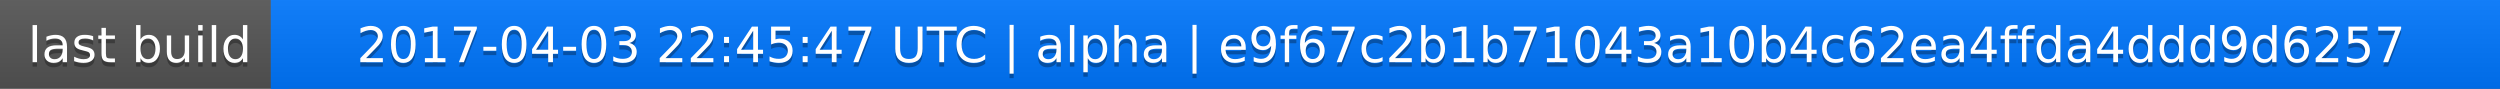
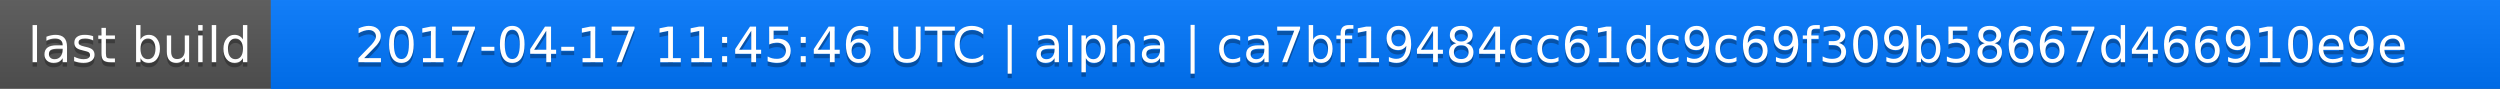
<svg xmlns="http://www.w3.org/2000/svg" width="563" height="20">
  <linearGradient id="a" x2="0" y2="100%">
    <stop offset="0" stop-color="#bbb" stop-opacity=".1" />
    <stop offset="1" stop-opacity=".1" />
  </linearGradient>
  <rect rx="0" width="563" height="20" fill="#555" />
  <rect rx="0" x="61" width="502" height="20" fill="#07f" />
  <path fill="#07f" d="M61 0h4v20h-4z" />
  <rect rx="0" width="563" height="20" fill="url(#a)" />
  <g fill="#fff" text-anchor="middle" font-family="DejaVu Sans,Verdana,Geneva,sans-serif" font-size="11">
    <text x="31.5" y="15" fill="#010101" fill-opacity=".3">last build</text>
    <text x="31.5" y="14">last build</text>
-     <text x="311" y="15" fill="#010101" fill-opacity=".3">2017-04-03 22:45:47 UTC | alpha | e9f67c2b1b71043a10b4c62ea4ffda4ddd9d6257</text>
-     <text x="311" y="14">2017-04-03 22:45:47 UTC | alpha | e9f67c2b1b71043a10b4c62ea4ffda4ddd9d6257</text>
+     <text x="311" y="15" fill="#010101" fill-opacity=".3">2017-04-17 11:45:46 UTC | alpha | ca7bf19484cc61dc9c69f309b58667d466910e9e</text>
+     <text x="311" y="14">2017-04-17 11:45:46 UTC | alpha | ca7bf19484cc61dc9c69f309b58667d466910e9e</text>
  </g>
</svg>
